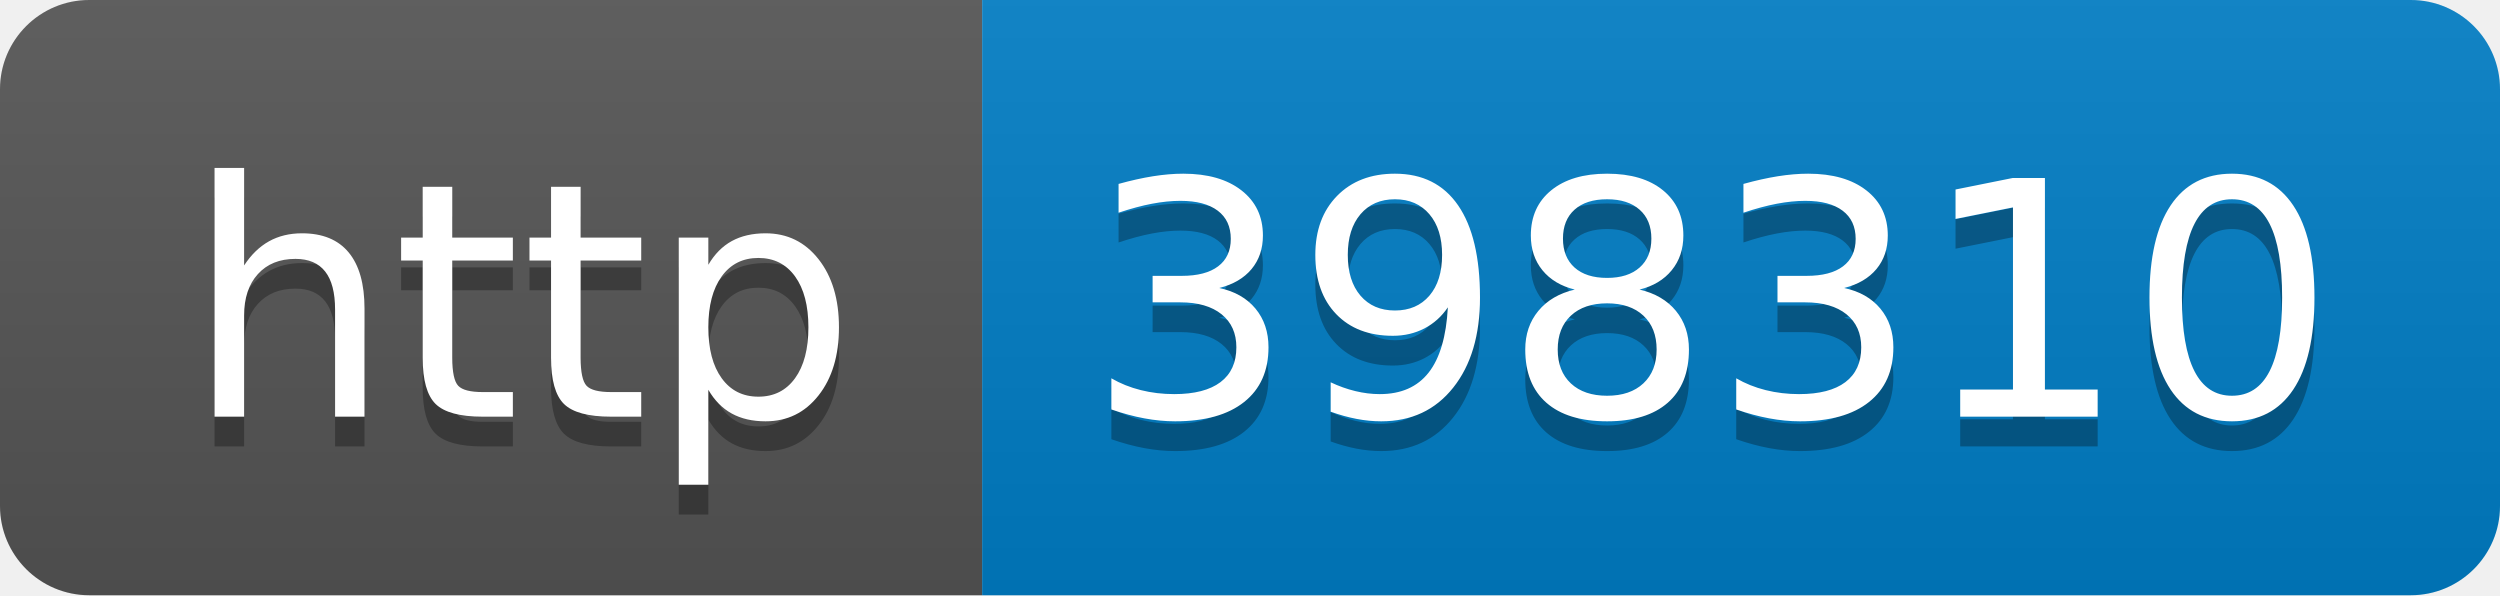
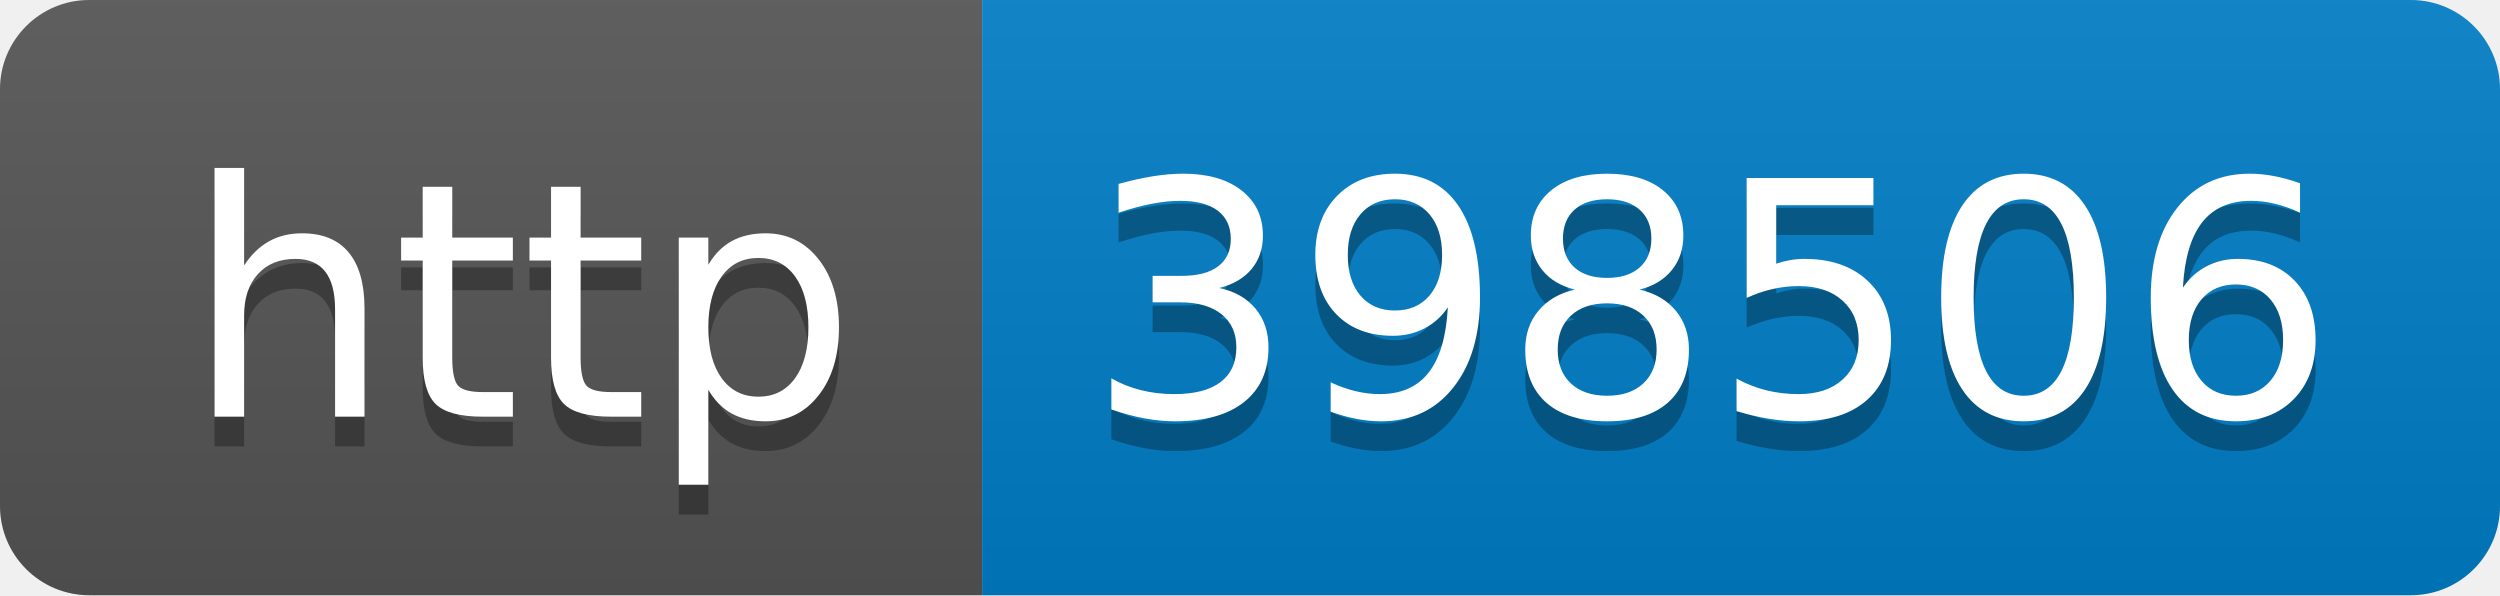
- <svg xmlns="http://www.w3.org/2000/svg" width="84" height="20" role="img" aria-label="http: 398310">
+ <svg xmlns="http://www.w3.org/2000/svg" width="84" height="20" role="img" aria-label="http: 398506">
  <linearGradient id="s" x2="0" y2="100%">
    <stop offset="0" stop-color="#bbb" stop-opacity=".1" />
    <stop offset="1" stop-opacity=".1" />
  </linearGradient>
  <clipPath id="r">
    <rect width="84" height="20" rx="3" fill="#fff" />
  </clipPath>
  <g clip-path="url(#r)">
    <rect width="33" height="20" fill="#555" />
    <rect x="33" width="51" height="20" fill="#007ec6" />
    <rect width="84" height="20" fill="url(#s)" />
  </g>
  <g fill="#fff" text-anchor="middle" font-family="Verdana,Geneva,DejaVu Sans,sans-serif" text-rendering="geometricPrecision" font-size="110">
    <text aria-hidden="true" x="175" y="150" fill="#010101" fill-opacity=".3" transform="scale(.1)" textLength="230">http</text>
    <text x="175" y="140" transform="scale(.1)" fill="#fff" textLength="230">http</text>
-     <text aria-hidden="true" x="575" y="150" fill="#010101" fill-opacity=".3" transform="scale(.1)" textLength="410">398310</text>
-     <text x="575" y="140" transform="scale(.1)" fill="#fff" textLength="410">398310</text>
+     <text aria-hidden="true" x="575" y="150" fill="#010101" fill-opacity=".3" transform="scale(.1)" textLength="410">398506</text>
+     <text x="575" y="140" transform="scale(.1)" fill="#fff" textLength="410">398506</text>
  </g>
</svg>
